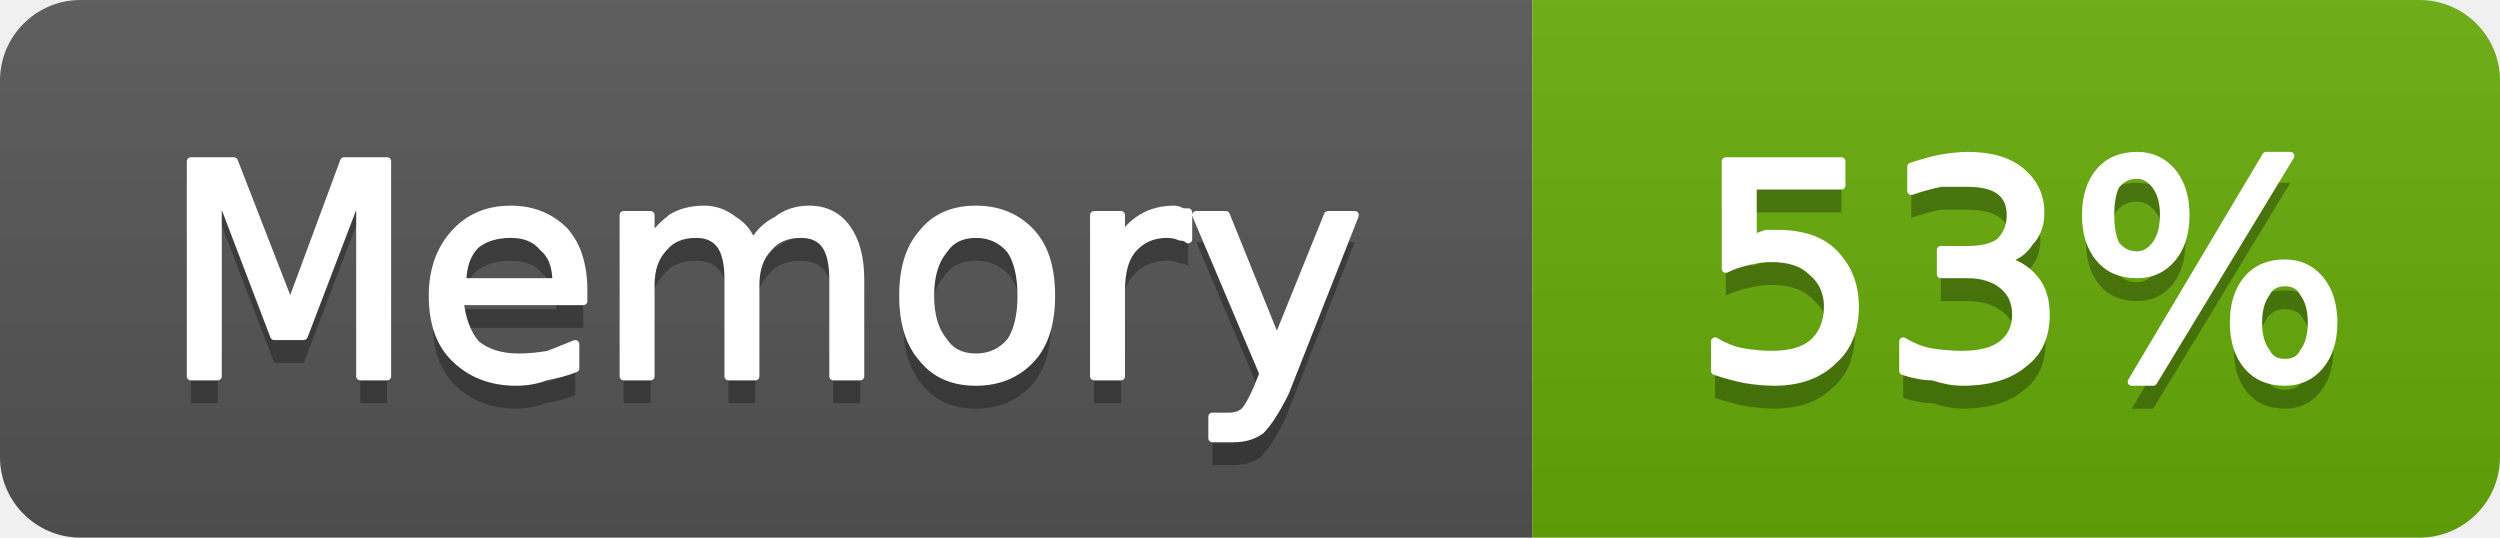
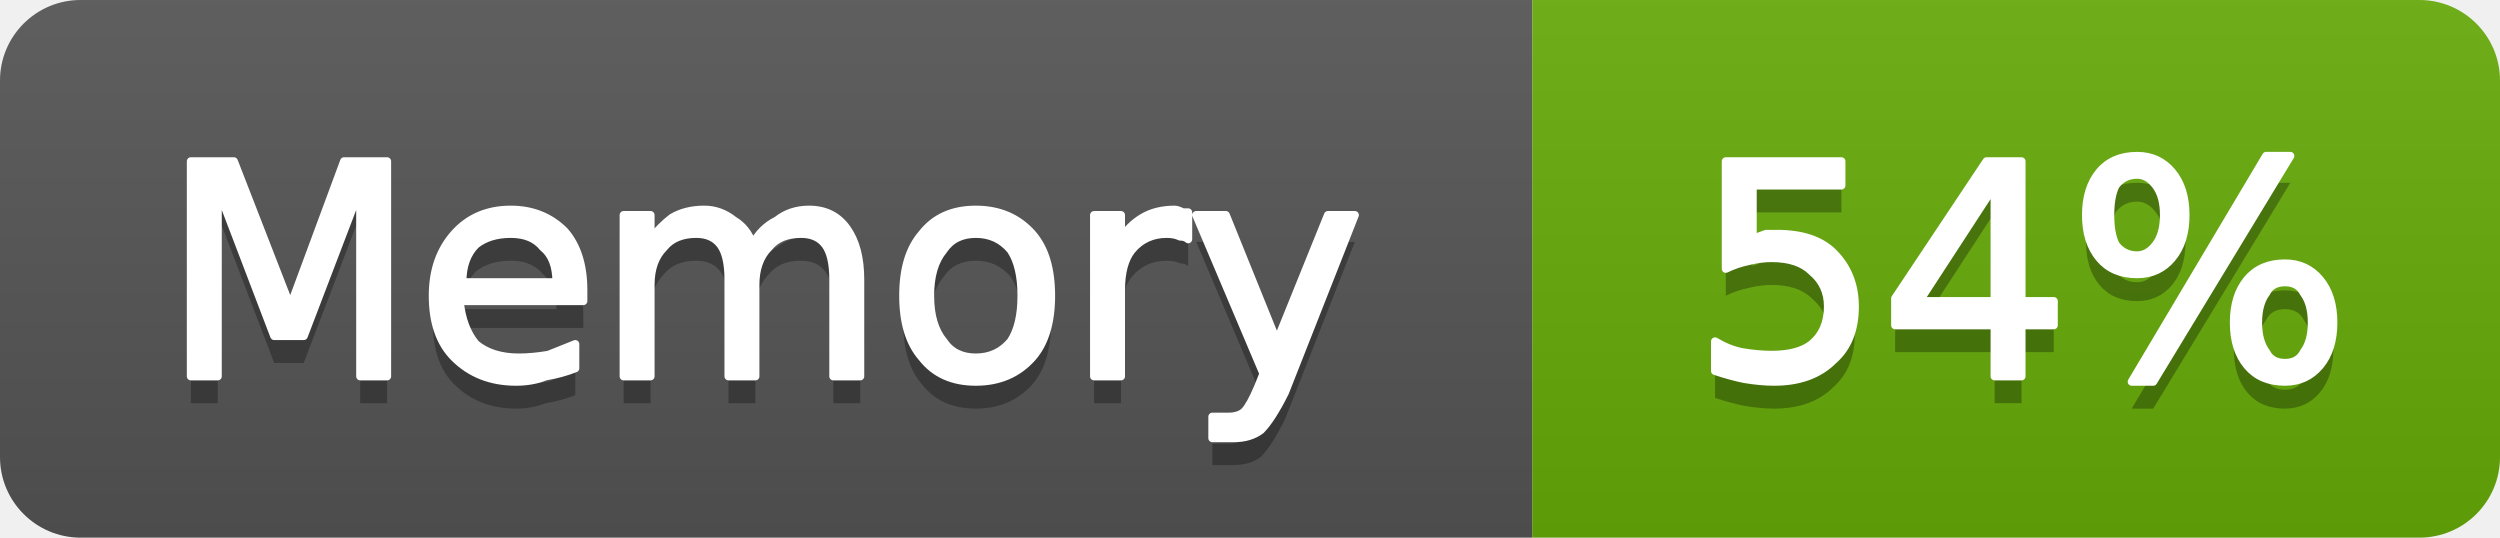
- <svg xmlns="http://www.w3.org/2000/svg" width="93" height="20" viewBox="0 0 93 20" role="img" aria-label="Memory: 53%">
+ <svg xmlns="http://www.w3.org/2000/svg" width="93" height="20" viewBox="0 0 93 20" role="img" aria-label="Memory: 54%">
  <linearGradient id="g-cluster_memory_usage" x2="0" y2="100%">
    <stop offset="0" stop-color="#bbb" stop-opacity=".1" />
    <stop offset="1" stop-opacity=".1" />
  </linearGradient>
  <clipPath id="r-cluster_memory_usage">
    <rect width="93" height="20" rx="3" fill="#fff" />
  </clipPath>
  <g clip-path="url(#r-cluster_memory_usage)">
    <rect width="57" height="20" fill="#555" />
    <rect x="57" width="36" height="20" fill="#67ac09" />
    <rect width="93" height="20" fill="url(#g-cluster_memory_usage)" />
    <path transform="translate(0 1)" fill="#010101" fill-opacity=".3" d="M7.1 6.0L8.7 6.0L10.8 11.4L12.8 6.0L14.4 6.0L14.4 14.0L13.4 14.0L13.4 7.0L11.3 12.5L10.2 12.5L8.1 7.0L8.1 14.0L7.1 14.0L7.1 6.0ZM21.7 10.8L21.7 11.2L17.1 11.2Q17.2 12.2 17.7 12.8Q18.3 13.3 19.3 13.3Q19.8 13.3 20.4 13.2Q20.9 13.0 21.4 12.8L21.4 13.7Q20.9 13.9 20.3 14.0Q19.8 14.2 19.2 14.2Q17.8 14.2 16.9 13.3Q16.1 12.5 16.1 11.0Q16.1 9.6 16.9 8.7Q17.7 7.8 19.0 7.8Q20.2 7.8 21.0 8.6Q21.7 9.4 21.7 10.8ZM20.7 10.5Q20.7 9.6 20.2 9.2Q19.8 8.7 19.0 8.7Q18.2 8.7 17.7 9.1Q17.2 9.6 17.2 10.5L20.7 10.5ZM28.0 9.1Q28.3 8.5 28.9 8.2Q29.4 7.8 30.1 7.8Q31.0 7.8 31.5 8.5Q32.0 9.2 32.0 10.4L32.0 14.0L31.0 14.0L31.0 10.4Q31.0 9.5 30.7 9.1Q30.4 8.7 29.8 8.7Q29.0 8.7 28.6 9.2Q28.1 9.7 28.1 10.6L28.1 14.0L27.1 14.0L27.1 10.4Q27.1 9.5 26.8 9.1Q26.5 8.7 25.9 8.7Q25.1 8.7 24.7 9.2Q24.2 9.7 24.2 10.6L24.2 14.0L23.2 14.0L23.2 8.0L24.2 8.0L24.2 8.9Q24.6 8.4 25.0 8.1Q25.5 7.8 26.2 7.8Q26.8 7.8 27.3 8.2Q27.8 8.5 28.0 9.1ZM36.3 8.7Q35.5 8.7 35.1 9.3Q34.6 9.9 34.6 11.0Q34.6 12.1 35.1 12.7Q35.5 13.3 36.3 13.3Q37.1 13.3 37.6 12.7Q38.0 12.1 38.0 11.0Q38.0 9.9 37.6 9.3Q37.1 8.7 36.3 8.7ZM36.3 7.8Q37.6 7.8 38.4 8.7Q39.1 9.5 39.1 11.0Q39.1 12.5 38.4 13.3Q37.6 14.2 36.3 14.2Q35.0 14.2 34.3 13.3Q33.6 12.5 33.6 11.0Q33.6 9.5 34.3 8.7Q35.0 7.8 36.3 7.8ZM44.2 8.9Q44.1 8.8 43.9 8.8Q43.7 8.7 43.4 8.7Q42.6 8.7 42.1 9.3Q41.7 9.8 41.7 10.8L41.7 14.0L40.7 14.0L40.7 8.0L41.7 8.0L41.7 8.9Q42.0 8.4 42.5 8.1Q43.0 7.8 43.7 7.8Q43.8 7.8 44.0 7.9Q44.1 7.9 44.2 7.9L44.2 8.9ZM47.8 14.6Q47.3 15.6 46.9 16.0Q46.5 16.3 45.9 16.3L45.1 16.3L45.1 15.5L45.7 15.5Q46.1 15.5 46.3 15.3Q46.5 15.1 46.8 14.4L47.0 13.9L44.5 8.0L45.6 8.0L47.5 12.7L49.4 8.0L50.4 8.0L47.8 14.6Z" />
    <path fill="#fff" stroke="#fff" stroke-width="0.3" stroke-linejoin="round" d="M7.1 6.0L8.7 6.0L10.8 11.4L12.8 6.0L14.4 6.0L14.4 14.0L13.4 14.0L13.4 7.0L11.3 12.5L10.2 12.5L8.1 7.0L8.1 14.0L7.1 14.0L7.1 6.0ZM21.7 10.8L21.7 11.2L17.1 11.2Q17.2 12.2 17.7 12.8Q18.3 13.3 19.3 13.3Q19.8 13.3 20.4 13.2Q20.9 13.0 21.4 12.8L21.4 13.7Q20.9 13.9 20.3 14.0Q19.8 14.2 19.2 14.2Q17.8 14.2 16.9 13.3Q16.1 12.5 16.1 11.0Q16.1 9.6 16.9 8.7Q17.7 7.8 19.0 7.8Q20.2 7.8 21.0 8.6Q21.7 9.4 21.7 10.8ZM20.7 10.5Q20.7 9.6 20.2 9.2Q19.8 8.7 19.0 8.7Q18.2 8.7 17.7 9.1Q17.2 9.6 17.2 10.5L20.7 10.5ZM28.0 9.1Q28.3 8.5 28.9 8.2Q29.4 7.8 30.1 7.8Q31.0 7.8 31.5 8.5Q32.0 9.2 32.0 10.4L32.0 14.0L31.0 14.0L31.0 10.4Q31.0 9.5 30.7 9.1Q30.4 8.7 29.8 8.7Q29.0 8.7 28.6 9.2Q28.1 9.7 28.1 10.6L28.1 14.0L27.1 14.0L27.1 10.4Q27.1 9.5 26.8 9.1Q26.5 8.7 25.9 8.7Q25.1 8.7 24.7 9.2Q24.2 9.7 24.2 10.6L24.2 14.0L23.2 14.0L23.2 8.0L24.2 8.0L24.2 8.9Q24.6 8.4 25.0 8.1Q25.5 7.8 26.2 7.8Q26.8 7.8 27.3 8.2Q27.8 8.5 28.0 9.1ZM36.3 8.7Q35.5 8.7 35.1 9.3Q34.6 9.9 34.6 11.0Q34.6 12.1 35.1 12.7Q35.5 13.3 36.3 13.3Q37.1 13.3 37.6 12.7Q38.0 12.1 38.0 11.0Q38.0 9.9 37.6 9.3Q37.1 8.7 36.3 8.7ZM36.3 7.8Q37.6 7.8 38.4 8.7Q39.1 9.5 39.1 11.0Q39.1 12.5 38.4 13.3Q37.6 14.2 36.3 14.2Q35.0 14.2 34.3 13.3Q33.6 12.5 33.6 11.0Q33.6 9.5 34.3 8.7Q35.0 7.8 36.3 7.8ZM44.2 8.9Q44.1 8.8 43.9 8.8Q43.7 8.7 43.4 8.7Q42.6 8.7 42.1 9.3Q41.7 9.8 41.7 10.8L41.7 14.0L40.7 14.0L40.7 8.0L41.7 8.0L41.7 8.9Q42.0 8.4 42.5 8.1Q43.0 7.8 43.7 7.8Q43.8 7.8 44.0 7.9Q44.1 7.9 44.2 7.9L44.2 8.9ZM47.8 14.6Q47.3 15.6 46.9 16.0Q46.5 16.3 45.9 16.3L45.1 16.3L45.1 15.5L45.7 15.5Q46.1 15.5 46.3 15.3Q46.5 15.1 46.8 14.4L47.0 13.9L44.5 8.0L45.6 8.0L47.5 12.7L49.4 8.0L50.4 8.0L47.8 14.6Z" />
-     <path transform="translate(0 1)" fill="#010101" fill-opacity=".3" d="M64.2 6.0L68.5 6.0L68.5 6.9L65.2 6.9L65.2 8.9Q65.4 8.8 65.7 8.7Q65.9 8.7 66.1 8.7Q67.5 8.7 68.2 9.4Q69.0 10.2 69.0 11.4Q69.0 12.7 68.2 13.4Q67.4 14.2 66.0 14.2Q65.5 14.2 64.9 14.1Q64.4 14.0 63.8 13.8L63.8 12.7Q64.3 13.0 64.8 13.1Q65.4 13.2 65.9 13.2Q66.9 13.2 67.4 12.8Q68.0 12.3 68.0 11.4Q68.0 10.6 67.4 10.1Q66.9 9.6 65.9 9.6Q65.5 9.6 65.1 9.7Q64.6 9.8 64.2 10.0L64.2 6.0ZM74.5 9.7Q75.2 9.8 75.7 10.4Q76.1 10.9 76.1 11.7Q76.1 12.9 75.3 13.5Q74.5 14.2 73.0 14.2Q72.5 14.2 71.9 14.0Q71.4 14.0 70.8 13.8L70.8 12.7Q71.3 13.0 71.8 13.1Q72.4 13.2 73.0 13.2Q74.0 13.2 74.5 12.8Q75.0 12.4 75.0 11.7Q75.0 11.0 74.5 10.6Q74.0 10.2 73.2 10.2L72.2 10.2L72.2 9.3L73.2 9.3Q74.0 9.3 74.4 9.0Q74.8 8.6 74.8 8.0Q74.8 7.4 74.4 7.1Q74.0 6.8 73.2 6.8Q72.7 6.8 72.2 6.8Q71.7 6.9 71.1 7.1L71.1 6.2Q71.7 6.0 72.2 5.9Q72.8 5.8 73.2 5.8Q74.5 5.8 75.2 6.4Q75.9 7.0 75.9 7.9Q75.9 8.6 75.5 9.0Q75.2 9.5 74.5 9.7ZM85.0 10.5Q84.5 10.5 84.3 10.9Q84.0 11.3 84.0 12.0Q84.0 12.7 84.3 13.1Q84.5 13.5 85.0 13.5Q85.5 13.5 85.7 13.1Q86.0 12.7 86.0 12.0Q86.0 11.3 85.7 10.9Q85.5 10.5 85.0 10.5ZM85.0 9.8Q85.8 9.8 86.3 10.4Q86.8 11.0 86.8 12.0Q86.8 13.0 86.3 13.6Q85.8 14.2 85.0 14.2Q84.1 14.2 83.6 13.6Q83.1 13.0 83.1 12.0Q83.1 11.0 83.6 10.4Q84.1 9.8 85.0 9.8ZM79.5 6.5Q79.0 6.5 78.7 6.9Q78.5 7.3 78.5 8.0Q78.5 8.7 78.7 9.1Q79.0 9.5 79.5 9.5Q79.9 9.5 80.2 9.1Q80.5 8.7 80.5 8.0Q80.5 7.3 80.2 6.9Q79.9 6.5 79.5 6.5ZM84.3 5.8L85.2 5.8L80.1 14.2L79.3 14.2L84.3 5.8ZM79.5 5.8Q80.3 5.8 80.8 6.4Q81.3 7.0 81.3 8.0Q81.3 9.0 80.8 9.6Q80.3 10.2 79.5 10.2Q78.6 10.2 78.1 9.6Q77.6 9.0 77.6 8.0Q77.6 7.0 78.1 6.4Q78.6 5.8 79.5 5.8Z" />
-     <path fill="#fff" stroke="#fff" stroke-width="0.3" stroke-linejoin="round" d="M64.2 6.0L68.5 6.0L68.5 6.9L65.2 6.9L65.2 8.9Q65.4 8.8 65.7 8.7Q65.9 8.7 66.1 8.7Q67.5 8.7 68.2 9.4Q69.0 10.2 69.0 11.4Q69.0 12.7 68.2 13.4Q67.4 14.2 66.0 14.2Q65.5 14.2 64.9 14.1Q64.4 14.0 63.8 13.8L63.8 12.7Q64.3 13.0 64.8 13.1Q65.4 13.2 65.9 13.2Q66.9 13.2 67.4 12.8Q68.0 12.3 68.0 11.4Q68.0 10.6 67.4 10.1Q66.9 9.6 65.9 9.6Q65.5 9.6 65.1 9.7Q64.6 9.8 64.2 10.0L64.2 6.0ZM74.5 9.7Q75.2 9.8 75.7 10.4Q76.1 10.9 76.1 11.7Q76.1 12.9 75.3 13.5Q74.5 14.2 73.0 14.2Q72.5 14.2 71.9 14.0Q71.4 14.0 70.8 13.8L70.8 12.7Q71.3 13.0 71.8 13.1Q72.4 13.2 73.0 13.2Q74.0 13.2 74.5 12.8Q75.0 12.4 75.0 11.7Q75.0 11.0 74.5 10.6Q74.0 10.2 73.2 10.2L72.2 10.2L72.2 9.3L73.2 9.3Q74.0 9.3 74.4 9.0Q74.8 8.6 74.8 8.0Q74.8 7.4 74.4 7.1Q74.0 6.8 73.2 6.8Q72.7 6.8 72.2 6.8Q71.7 6.9 71.1 7.1L71.1 6.2Q71.7 6.0 72.2 5.9Q72.8 5.8 73.2 5.8Q74.5 5.8 75.2 6.4Q75.9 7.0 75.9 7.9Q75.9 8.6 75.5 9.0Q75.2 9.5 74.5 9.7ZM85.0 10.5Q84.5 10.5 84.3 10.9Q84.0 11.3 84.0 12.0Q84.0 12.7 84.3 13.1Q84.5 13.5 85.0 13.5Q85.5 13.5 85.7 13.1Q86.0 12.7 86.0 12.0Q86.0 11.3 85.7 10.9Q85.5 10.5 85.0 10.5ZM85.0 9.8Q85.8 9.8 86.3 10.4Q86.8 11.0 86.8 12.0Q86.8 13.0 86.3 13.6Q85.8 14.2 85.0 14.2Q84.1 14.2 83.6 13.6Q83.1 13.0 83.1 12.0Q83.1 11.0 83.6 10.4Q84.1 9.8 85.0 9.8ZM79.5 6.5Q79.0 6.5 78.7 6.9Q78.5 7.3 78.5 8.0Q78.5 8.7 78.7 9.1Q79.0 9.5 79.5 9.5Q79.9 9.5 80.2 9.1Q80.5 8.7 80.5 8.0Q80.5 7.3 80.2 6.9Q79.9 6.5 79.5 6.5ZM84.3 5.8L85.2 5.8L80.1 14.2L79.3 14.2L84.3 5.8ZM79.5 5.8Q80.3 5.8 80.8 6.4Q81.3 7.0 81.3 8.0Q81.3 9.0 80.8 9.6Q80.3 10.2 79.5 10.2Q78.6 10.2 78.1 9.6Q77.6 9.0 77.6 8.0Q77.6 7.0 78.1 6.4Q78.6 5.8 79.5 5.8Z" />
+     <path transform="translate(0 1)" fill="#010101" fill-opacity=".3" d="M64.2 6.0L68.5 6.0L68.5 6.9L65.2 6.9L65.2 8.9Q65.4 8.8 65.7 8.7Q65.9 8.7 66.1 8.7Q67.5 8.7 68.2 9.4Q69.0 10.2 69.0 11.4Q69.0 12.7 68.2 13.4Q67.4 14.2 66.0 14.2Q65.5 14.2 64.9 14.1Q64.4 14.0 63.8 13.8L63.8 12.7Q64.3 13.0 64.8 13.1Q65.4 13.2 65.9 13.2Q66.9 13.2 67.4 12.8Q68.0 12.3 68.0 11.4Q68.0 10.6 67.4 10.1Q66.9 9.6 65.9 9.6Q65.5 9.6 65.1 9.7Q64.6 9.8 64.2 10.0L64.2 6.0ZM74.2 6.9L71.4 11.2L74.2 11.2L74.2 6.9ZM73.9 6.0L75.2 6.0L75.2 11.2L76.4 11.2L76.4 12.1L75.2 12.1L75.2 14.0L74.2 14.0L74.2 12.1L70.5 12.1L70.5 11.1L73.9 6.0ZM85.0 10.5Q84.5 10.5 84.3 10.9Q84.0 11.3 84.0 12.0Q84.0 12.7 84.3 13.1Q84.5 13.5 85.0 13.5Q85.5 13.5 85.7 13.1Q86.0 12.7 86.0 12.0Q86.0 11.3 85.7 10.9Q85.5 10.5 85.0 10.5ZM85.0 9.8Q85.8 9.8 86.3 10.4Q86.8 11.0 86.8 12.0Q86.8 13.0 86.3 13.6Q85.8 14.2 85.0 14.2Q84.1 14.2 83.6 13.6Q83.1 13.0 83.1 12.0Q83.1 11.0 83.6 10.4Q84.1 9.8 85.0 9.8ZM79.5 6.5Q79.0 6.5 78.7 6.9Q78.5 7.3 78.5 8.0Q78.5 8.7 78.7 9.1Q79.0 9.5 79.5 9.5Q79.9 9.5 80.2 9.1Q80.5 8.7 80.5 8.0Q80.5 7.3 80.2 6.9Q79.9 6.5 79.5 6.5ZM84.3 5.8L85.2 5.8L80.1 14.2L79.3 14.2L84.3 5.8ZM79.5 5.8Q80.3 5.8 80.8 6.4Q81.3 7.0 81.3 8.0Q81.3 9.0 80.8 9.6Q80.3 10.2 79.5 10.2Q78.6 10.2 78.1 9.6Q77.6 9.0 77.6 8.0Q77.6 7.0 78.1 6.4Q78.6 5.8 79.5 5.8Z" />
+     <path fill="#fff" stroke="#fff" stroke-width="0.3" stroke-linejoin="round" d="M64.2 6.0L68.5 6.0L68.5 6.9L65.2 6.9L65.2 8.9Q65.4 8.8 65.7 8.7Q65.9 8.7 66.1 8.7Q67.5 8.7 68.2 9.4Q69.0 10.2 69.0 11.4Q69.0 12.7 68.2 13.4Q67.4 14.2 66.0 14.2Q65.5 14.2 64.9 14.1Q64.4 14.0 63.8 13.8L63.8 12.7Q64.3 13.0 64.8 13.1Q65.4 13.2 65.9 13.2Q66.9 13.2 67.4 12.8Q68.0 12.3 68.0 11.4Q68.0 10.6 67.4 10.1Q66.9 9.6 65.9 9.6Q65.5 9.6 65.1 9.7Q64.6 9.8 64.2 10.0L64.2 6.0ZM74.2 6.9L71.4 11.2L74.2 11.2L74.2 6.9ZM73.9 6.0L75.2 6.0L75.2 11.2L76.4 11.2L76.4 12.1L75.2 12.1L75.2 14.0L74.2 14.0L74.2 12.1L70.5 12.1L70.5 11.1L73.9 6.0ZM85.0 10.5Q84.5 10.5 84.3 10.9Q84.0 11.3 84.0 12.0Q84.0 12.7 84.3 13.1Q84.5 13.5 85.0 13.5Q85.5 13.5 85.7 13.1Q86.0 12.7 86.0 12.0Q86.0 11.3 85.7 10.9Q85.5 10.5 85.0 10.5ZM85.0 9.8Q85.8 9.8 86.3 10.4Q86.8 11.0 86.8 12.0Q86.8 13.0 86.3 13.6Q85.8 14.2 85.0 14.2Q84.1 14.2 83.6 13.6Q83.1 13.0 83.1 12.0Q83.1 11.0 83.6 10.4Q84.1 9.8 85.0 9.8ZM79.5 6.5Q79.0 6.5 78.7 6.9Q78.5 7.3 78.5 8.0Q78.5 8.7 78.7 9.1Q79.0 9.5 79.5 9.5Q79.9 9.5 80.2 9.1Q80.5 8.7 80.5 8.0Q80.5 7.3 80.2 6.9Q79.9 6.5 79.5 6.5ZM84.3 5.8L85.2 5.8L80.1 14.2L79.3 14.2L84.3 5.8ZM79.5 5.8Q80.3 5.8 80.8 6.4Q81.3 7.0 81.3 8.0Q81.3 9.0 80.8 9.6Q80.3 10.2 79.5 10.2Q78.6 10.2 78.1 9.6Q77.6 9.0 77.6 8.0Q77.6 7.0 78.1 6.4Q78.6 5.8 79.5 5.8Z" />
  </g>
</svg>
